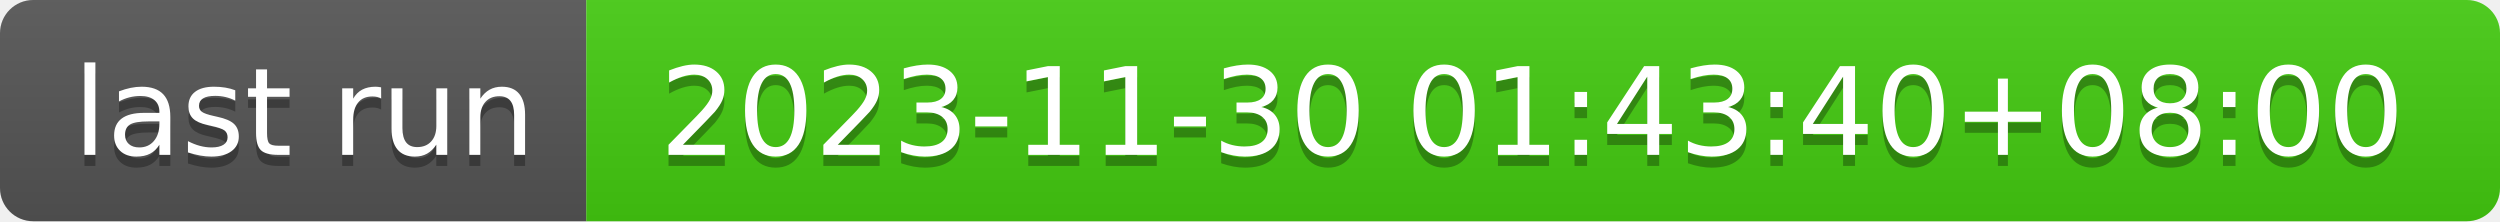
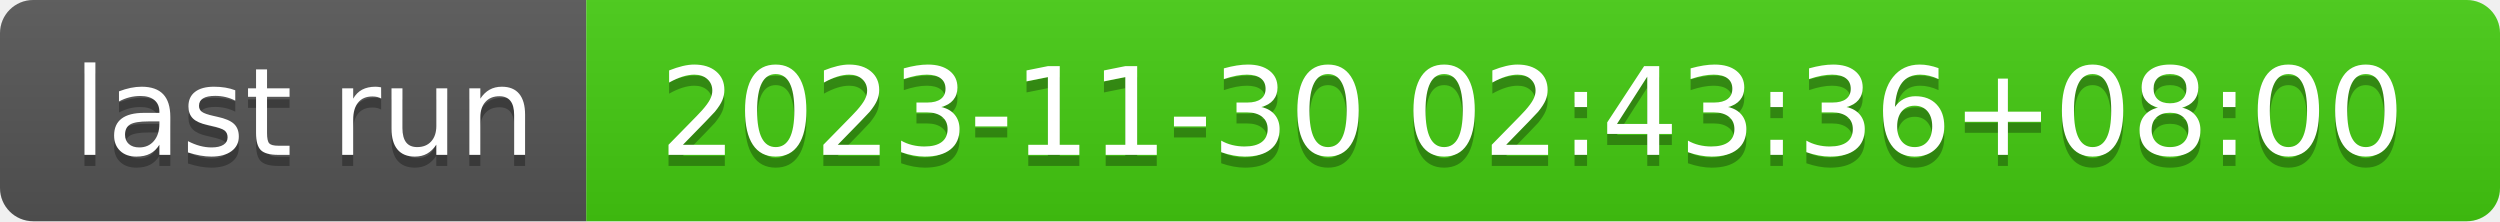
- <svg xmlns="http://www.w3.org/2000/svg" width="226" height="20" role="img" aria-label="last run: 2023-11-30 01:43:40+08:00">
+ <svg xmlns="http://www.w3.org/2000/svg" width="226" height="20" role="img" aria-label="last run: 2023-11-30 02:43:36+08:00">
  <linearGradient id="s" x2="0" y2="100%">
    <stop offset="0" stop-color="#bbb" stop-opacity=".1" />
    <stop offset="1" stop-opacity=".1" />
  </linearGradient>
  <clipPath id="r">
    <rect width="226" height="20" rx="3" fill="#fff" />
  </clipPath>
  <g clip-path="url(#r)">
    <rect width="53" height="20" fill="#555" />
    <rect x="53" width="173" height="20" fill="#4c1" />
    <rect width="226" height="20" fill="url(#s)" />
  </g>
  <g fill="#fff" text-anchor="middle" font-family="Verdana,Geneva,DejaVu Sans,sans-serif" text-rendering="geometricPrecision" font-size="110">
    <text aria-hidden="true" x="275" y="150" fill="#010101" fill-opacity=".3" transform="scale(.1)" textLength="430">last run</text>
    <text x="275" y="140" transform="scale(.1)" fill="#fff" textLength="430">last run</text>
-     <text aria-hidden="true" x="1385" y="150" fill="#010101" fill-opacity=".3" transform="scale(.1)" textLength="1630">2023-11-30 01:43:40+08:00</text>
-     <text x="1385" y="140" transform="scale(.1)" fill="#fff" textLength="1630">2023-11-30 01:43:40+08:00</text>
+     <text aria-hidden="true" x="1385" y="150" fill="#010101" fill-opacity=".3" transform="scale(.1)" textLength="1630">2023-11-30 02:43:36+08:00</text>
+     <text x="1385" y="140" transform="scale(.1)" fill="#fff" textLength="1630">2023-11-30 02:43:36+08:00</text>
  </g>
</svg>
